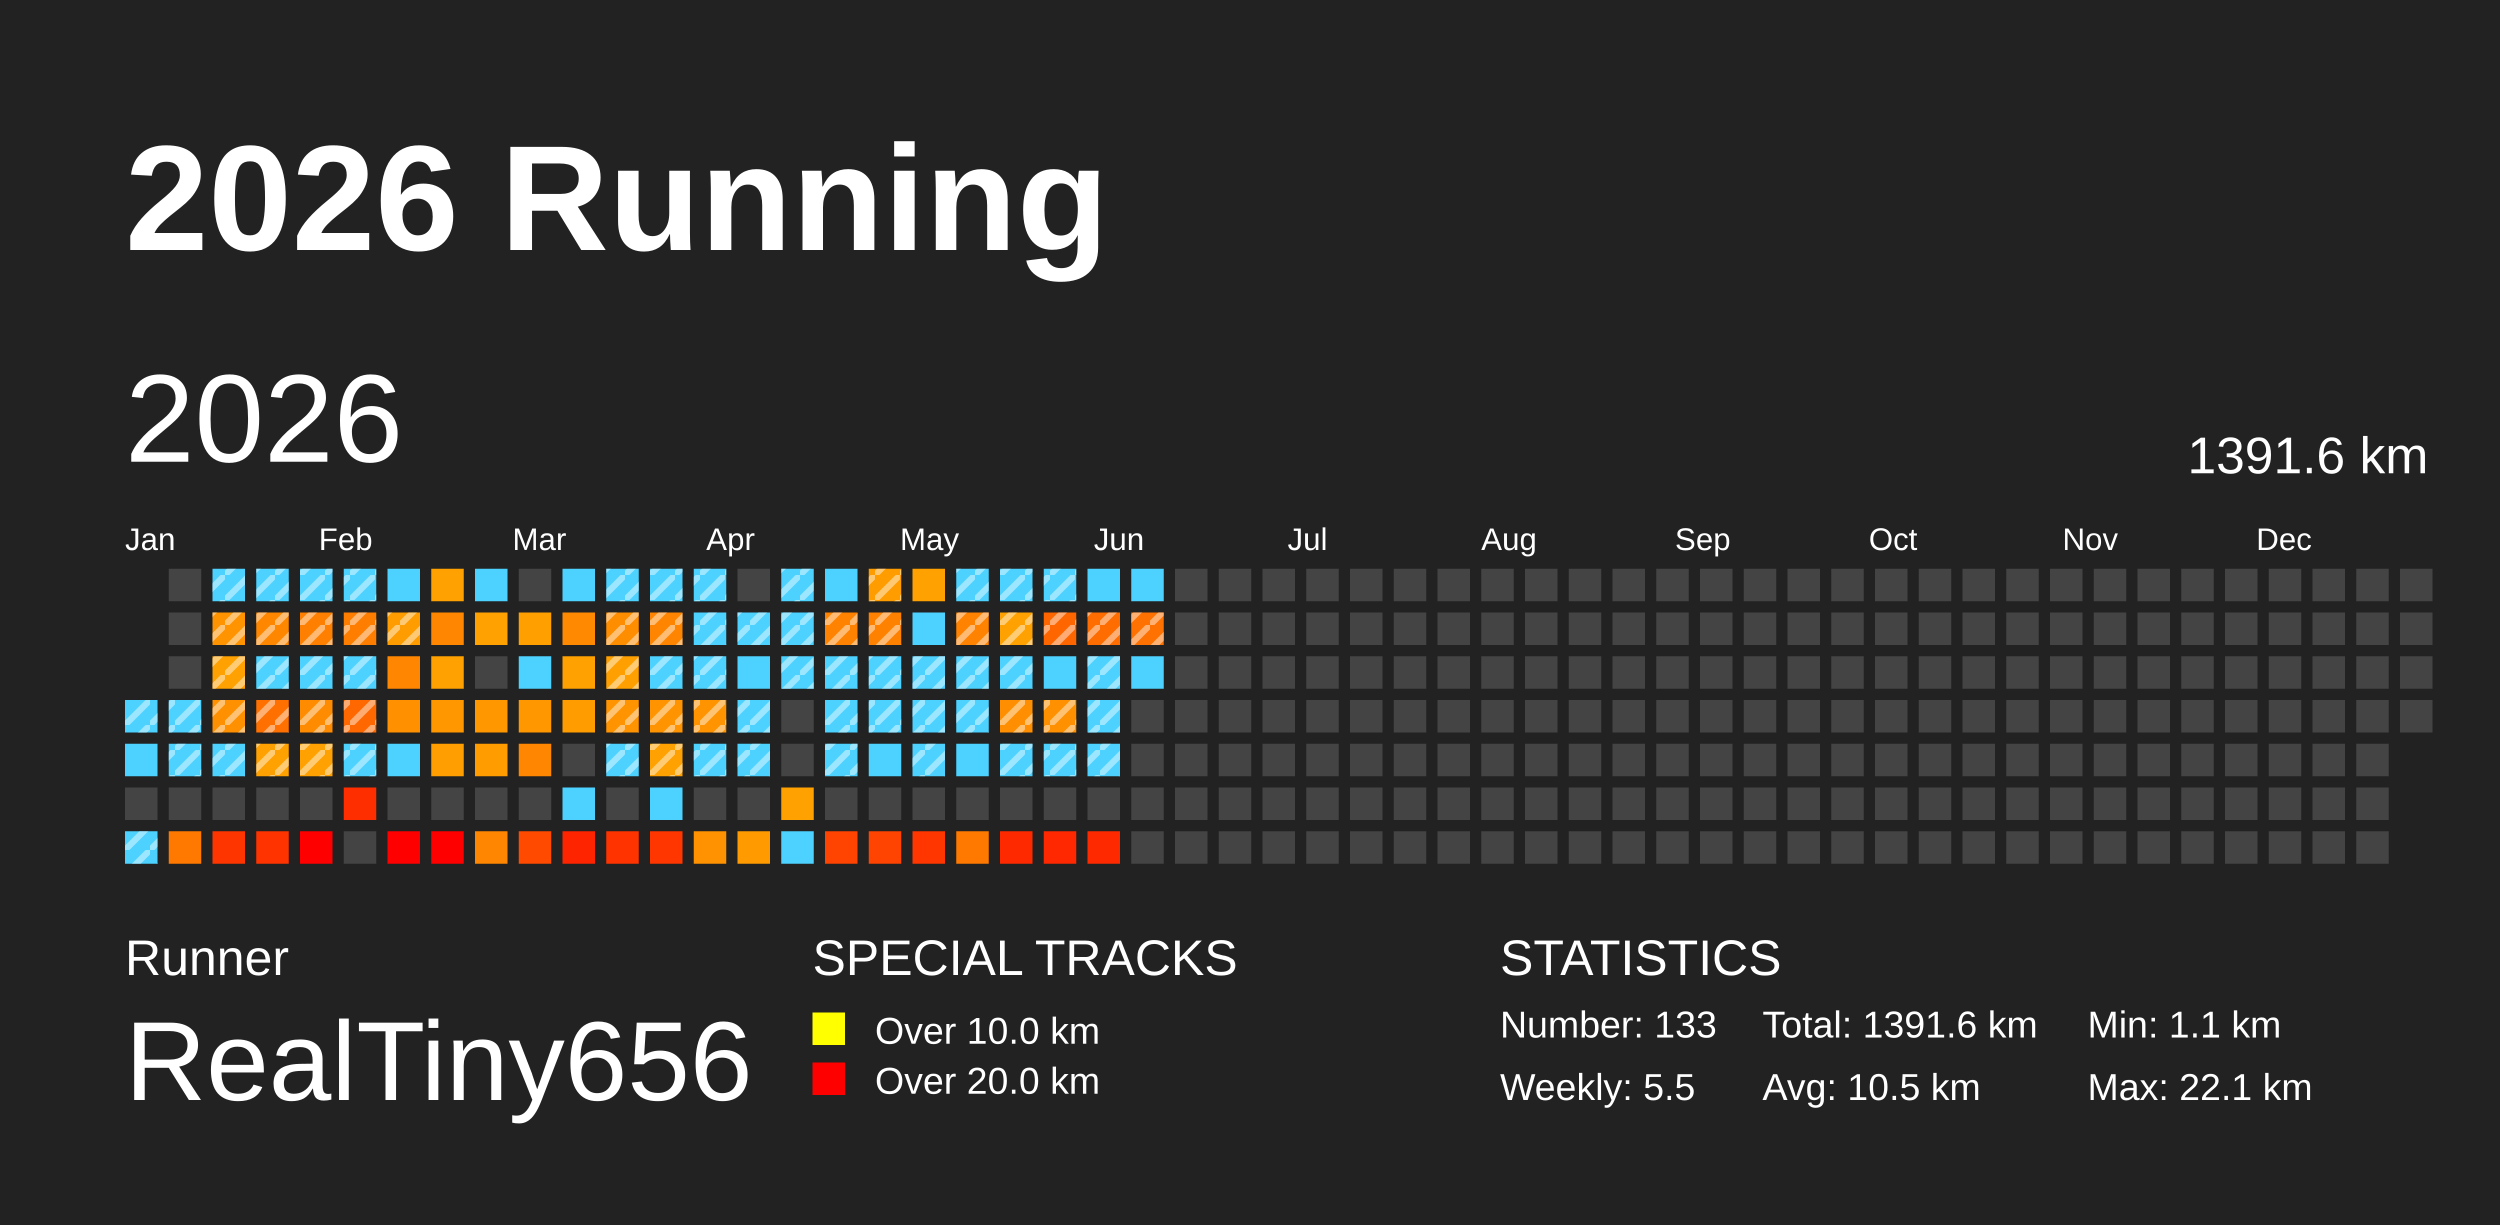
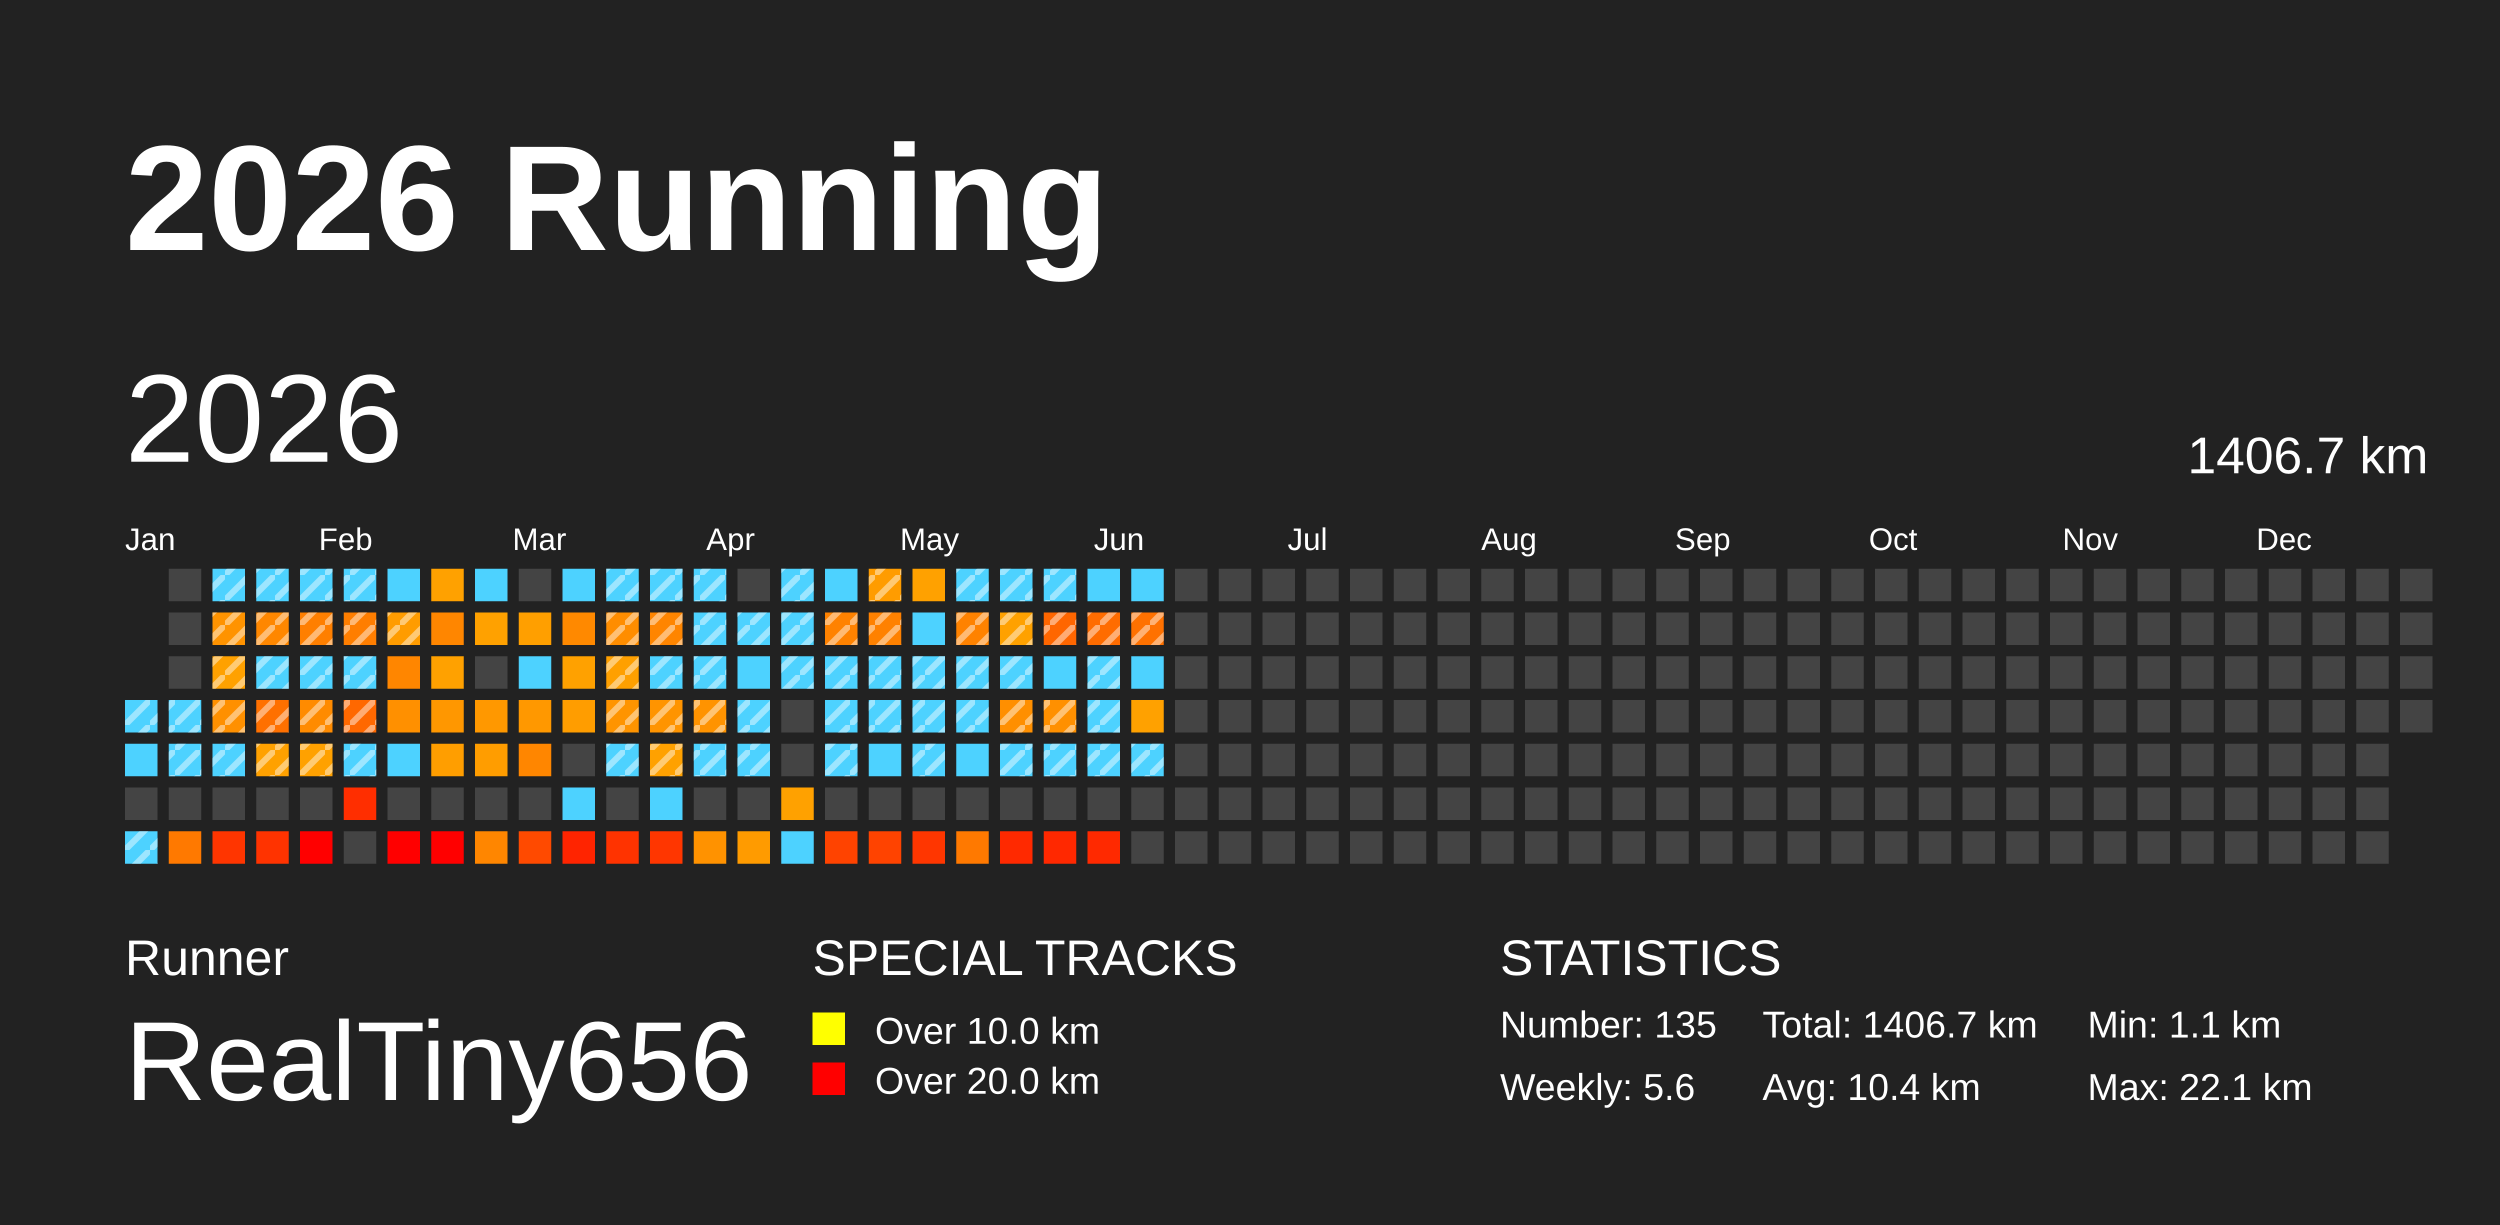
<svg xmlns="http://www.w3.org/2000/svg" baseProfile="full" height="98mm" version="1.1" viewBox="0,0,200,98" width="200mm">
  <defs>
    <pattern height="2" id="indoor-stripe" patternUnits="userSpaceOnUse" width="2">
      <line stroke="white" stroke-opacity="0.45" stroke-width="0.5" x1="0" x2="2" y1="2" y2="0" />
    </pattern>
  </defs>
  <rect fill="#222222" height="98" width="200" x="0" y="0" />
  <text fill="#FFFFFF" style="font-size:12px; font-family:Arial; font-weight:bold;" x="10" y="20">2026 Running</text>
  <text fill="#FFFFFF" style="font-size:4px; font-family:Arial" x="10" y="78">Runner</text>
  <text fill="#FFFFFF" style="font-size:9px; font-family:Arial" x="10" y="88">RealTiny656</text>
  <text fill="#FFFFFF" style="font-size:4px; font-family:Arial" x="65" y="78">SPECIAL TRACKS</text>
  <rect fill="yellow" height="2.6" width="2.6" x="65" y="81" />
  <text fill="#FFFFFF" style="font-size:3px; font-family:Arial" x="70" y="83.5">Over 10.0 km</text>
  <rect fill="red" height="2.6" width="2.6" x="65" y="85" />
  <text fill="#FFFFFF" style="font-size:3px; font-family:Arial" x="70" y="87.5">Over 20.0 km</text>
  <text fill="#FFFFFF" style="font-size:4px; font-family:Arial" x="120" y="78">STATISTICS</text>
-   <text fill="#FFFFFF" style="font-size:3px; font-family:Arial" x="120" y="83">Number: 133</text>
-   <text fill="#FFFFFF" style="font-size:3px; font-family:Arial" x="120" y="88">Weekly: 5.5</text>
-   <text fill="#FFFFFF" style="font-size:3px; font-family:Arial" x="141" y="83">Total: 1391.6 km</text>
-   <text fill="#FFFFFF" style="font-size:3px; font-family:Arial" x="141" y="88">Avg: 10.5 km</text>
+   <text fill="#FFFFFF" style="font-size:3px; font-family:Arial" x="120" y="83">Number: 135</text>
+   <text fill="#FFFFFF" style="font-size:3px; font-family:Arial" x="120" y="88">Weekly: 5.6</text>
+   <text fill="#FFFFFF" style="font-size:3px; font-family:Arial" x="141" y="83">Total: 1406.7 km</text>
+   <text fill="#FFFFFF" style="font-size:3px; font-family:Arial" x="141" y="88">Avg: 10.4 km</text>
  <text fill="#FFFFFF" style="font-size:3px; font-family:Arial" x="167" y="83">Min: 1.1 km</text>
  <text fill="#FFFFFF" style="font-size:3px; font-family:Arial" x="167" y="88">Max: 22.1 km</text>
  <text dominant-baseline="hanging" fill="#FFFFFF" style="font-size:10.0px; font-family:Arial;" x="10" y="30">2026</text>
-   <text dominant-baseline="hanging" fill="#FFFFFF" style="font-size:4.125px; font-family:Arial;" x="175" y="35">1391.6 km</text>
+   <text dominant-baseline="hanging" fill="#FFFFFF" style="font-size:4.125px; font-family:Arial;" x="175" y="35">1406.7 km</text>
  <text fill="#FFFFFF" style="font-size:2.5px; font-family:Arial" x="10.0" y="44">Jan</text>
  <text fill="#FFFFFF" style="font-size:2.5px; font-family:Arial" x="25.5" y="44">Feb</text>
  <text fill="#FFFFFF" style="font-size:2.5px; font-family:Arial" x="41.0" y="44">Mar</text>
  <text fill="#FFFFFF" style="font-size:2.5px; font-family:Arial" x="56.5" y="44">Apr</text>
  <text fill="#FFFFFF" style="font-size:2.5px; font-family:Arial" x="72.0" y="44">May</text>
  <text fill="#FFFFFF" style="font-size:2.5px; font-family:Arial" x="87.5" y="44">Jun</text>
  <text fill="#FFFFFF" style="font-size:2.5px; font-family:Arial" x="103.0" y="44">Jul</text>
  <text fill="#FFFFFF" style="font-size:2.5px; font-family:Arial" x="118.5" y="44">Aug</text>
  <text fill="#FFFFFF" style="font-size:2.5px; font-family:Arial" x="134.0" y="44">Sep</text>
  <text fill="#FFFFFF" style="font-size:2.5px; font-family:Arial" x="149.5" y="44">Oct</text>
  <text fill="#FFFFFF" style="font-size:2.5px; font-family:Arial" x="165.0" y="44">Nov</text>
  <text fill="#FFFFFF" style="font-size:2.5px; font-family:Arial" x="180.5" y="44">Dec</text>
  <rect fill="#4dd2ff" height="2.6" width="2.6" x="10.0" y="56.0" />
  <rect fill="url(#indoor-stripe)" height="2.6" style="pointer-events: none;" width="2.6" x="10.0" y="56.0" />
  <rect fill="#4dd2ff" height="2.6" width="2.6" x="10.0" y="59.5" />
  <rect fill="#444444" height="2.6" width="2.6" x="10.0" y="63.0" />
  <rect fill="#4dd2ff" height="2.6" width="2.6" x="10.0" y="66.5" />
  <rect fill="url(#indoor-stripe)" height="2.6" style="pointer-events: none;" width="2.6" x="10.0" y="66.5" />
  <rect fill="#444444" height="2.6" width="2.6" x="13.5" y="45.5" />
  <rect fill="#444444" height="2.6" width="2.6" x="13.5" y="49.0" />
  <rect fill="#444444" height="2.6" width="2.6" x="13.5" y="52.5" />
  <rect fill="#4dd2ff" height="2.6" width="2.6" x="13.5" y="56.0" />
  <rect fill="url(#indoor-stripe)" height="2.6" style="pointer-events: none;" width="2.6" x="13.5" y="56.0" />
  <rect fill="#4dd2ff" height="2.6" width="2.6" x="13.5" y="59.5" />
  <rect fill="url(#indoor-stripe)" height="2.6" style="pointer-events: none;" width="2.6" x="13.5" y="59.5" />
  <rect fill="#444444" height="2.6" width="2.6" x="13.5" y="63.0" />
  <rect fill="#ff7900" height="2.6" width="2.6" x="13.5" y="66.5" />
  <rect fill="#4dd2ff" height="2.6" width="2.6" x="17.0" y="45.5" />
  <rect fill="url(#indoor-stripe)" height="2.6" style="pointer-events: none;" width="2.6" x="17.0" y="45.5" />
  <rect fill="#ff9300" height="2.6" width="2.6" x="17.0" y="49.0" />
  <rect fill="url(#indoor-stripe)" height="2.6" style="pointer-events: none;" width="2.6" x="17.0" y="49.0" />
  <rect fill="#ffa100" height="2.6" width="2.6" x="17.0" y="52.5" />
  <rect fill="url(#indoor-stripe)" height="2.6" style="pointer-events: none;" width="2.6" x="17.0" y="52.5" />
  <rect fill="#ff9000" height="2.6" width="2.6" x="17.0" y="56.0" />
  <rect fill="url(#indoor-stripe)" height="2.6" style="pointer-events: none;" width="2.6" x="17.0" y="56.0" />
  <rect fill="#4dd2ff" height="2.6" width="2.6" x="17.0" y="59.5" />
  <rect fill="url(#indoor-stripe)" height="2.6" style="pointer-events: none;" width="2.6" x="17.0" y="59.5" />
  <rect fill="#444444" height="2.6" width="2.6" x="17.0" y="63.0" />
  <rect fill="#ff3500" height="2.6" width="2.6" x="17.0" y="66.5" />
  <rect fill="#4dd2ff" height="2.6" width="2.6" x="20.5" y="45.5" />
  <rect fill="url(#indoor-stripe)" height="2.6" style="pointer-events: none;" width="2.6" x="20.5" y="45.5" />
  <rect fill="#ff8700" height="2.6" width="2.6" x="20.5" y="49.0" />
  <rect fill="url(#indoor-stripe)" height="2.6" style="pointer-events: none;" width="2.6" x="20.5" y="49.0" />
  <rect fill="#4dd2ff" height="2.6" width="2.6" x="20.5" y="52.5" />
  <rect fill="url(#indoor-stripe)" height="2.6" style="pointer-events: none;" width="2.6" x="20.5" y="52.5" />
  <rect fill="#ff7000" height="2.6" width="2.6" x="20.5" y="56.0" />
  <rect fill="url(#indoor-stripe)" height="2.6" style="pointer-events: none;" width="2.6" x="20.5" y="56.0" />
  <rect fill="#ffa100" height="2.6" width="2.6" x="20.5" y="59.5" />
  <rect fill="url(#indoor-stripe)" height="2.6" style="pointer-events: none;" width="2.6" x="20.5" y="59.5" />
  <rect fill="#444444" height="2.6" width="2.6" x="20.5" y="63.0" />
  <rect fill="#ff3300" height="2.6" width="2.6" x="20.5" y="66.5" />
  <rect fill="#4dd2ff" height="2.6" width="2.6" x="24.0" y="45.5" />
  <rect fill="url(#indoor-stripe)" height="2.6" style="pointer-events: none;" width="2.6" x="24.0" y="45.5" />
  <rect fill="#ff7f00" height="2.6" width="2.6" x="24.0" y="49.0" />
  <rect fill="url(#indoor-stripe)" height="2.6" style="pointer-events: none;" width="2.6" x="24.0" y="49.0" />
  <rect fill="#4dd2ff" height="2.6" width="2.6" x="24.0" y="52.5" />
  <rect fill="url(#indoor-stripe)" height="2.6" style="pointer-events: none;" width="2.6" x="24.0" y="52.5" />
  <rect fill="#ff8b00" height="2.6" width="2.6" x="24.0" y="56.0" />
  <rect fill="url(#indoor-stripe)" height="2.6" style="pointer-events: none;" width="2.6" x="24.0" y="56.0" />
  <rect fill="#ffa100" height="2.6" width="2.6" x="24.0" y="59.5" />
  <rect fill="url(#indoor-stripe)" height="2.6" style="pointer-events: none;" width="2.6" x="24.0" y="59.5" />
  <rect fill="#444444" height="2.6" width="2.6" x="24.0" y="63.0" />
  <rect fill="red" height="2.6" width="2.6" x="24.0" y="66.5" />
  <rect fill="#4dd2ff" height="2.6" width="2.6" x="27.5" y="45.5" />
  <rect fill="url(#indoor-stripe)" height="2.6" style="pointer-events: none;" width="2.6" x="27.5" y="45.5" />
  <rect fill="#ff7e00" height="2.6" width="2.6" x="27.5" y="49.0" />
  <rect fill="url(#indoor-stripe)" height="2.6" style="pointer-events: none;" width="2.6" x="27.5" y="49.0" />
  <rect fill="#4dd2ff" height="2.6" width="2.6" x="27.5" y="52.5" />
  <rect fill="url(#indoor-stripe)" height="2.6" style="pointer-events: none;" width="2.6" x="27.5" y="52.5" />
  <rect fill="#ff6800" height="2.6" width="2.6" x="27.5" y="56.0" />
  <rect fill="url(#indoor-stripe)" height="2.6" style="pointer-events: none;" width="2.6" x="27.5" y="56.0" />
  <rect fill="#4dd2ff" height="2.6" width="2.6" x="27.5" y="59.5" />
  <rect fill="url(#indoor-stripe)" height="2.6" style="pointer-events: none;" width="2.6" x="27.5" y="59.5" />
  <rect fill="#ff2e00" height="2.6" width="2.6" x="27.5" y="63.0" />
  <rect fill="#444444" height="2.6" width="2.6" x="27.5" y="66.5" />
  <rect fill="#4dd2ff" height="2.6" width="2.6" x="31.0" y="45.5" />
  <rect fill="#ff9c00" height="2.6" width="2.6" x="31.0" y="49.0" />
  <rect fill="url(#indoor-stripe)" height="2.6" style="pointer-events: none;" width="2.6" x="31.0" y="49.0" />
  <rect fill="#ff8600" height="2.6" width="2.6" x="31.0" y="52.5" />
  <rect fill="#ff9000" height="2.6" width="2.6" x="31.0" y="56.0" />
  <rect fill="#4dd2ff" height="2.6" width="2.6" x="31.0" y="59.5" />
  <rect fill="#444444" height="2.6" width="2.6" x="31.0" y="63.0" />
  <rect fill="red" height="2.6" width="2.6" x="31.0" y="66.5" />
  <rect fill="#ffa100" height="2.6" width="2.6" x="34.5" y="45.5" />
  <rect fill="#ff8600" height="2.6" width="2.6" x="34.5" y="49.0" />
  <rect fill="#ffa100" height="2.6" width="2.6" x="34.5" y="52.5" />
  <rect fill="#ff9700" height="2.6" width="2.6" x="34.5" y="56.0" />
  <rect fill="#ff9e00" height="2.6" width="2.6" x="34.5" y="59.5" />
  <rect fill="#444444" height="2.6" width="2.6" x="34.5" y="63.0" />
  <rect fill="red" height="2.6" width="2.6" x="34.5" y="66.5" />
  <rect fill="#4dd2ff" height="2.6" width="2.6" x="38.0" y="45.5" />
  <rect fill="#ffa100" height="2.6" width="2.6" x="38.0" y="49.0" />
  <rect fill="#444444" height="2.6" width="2.6" x="38.0" y="52.5" />
  <rect fill="#ff9800" height="2.6" width="2.6" x="38.0" y="56.0" />
  <rect fill="#ff9d00" height="2.6" width="2.6" x="38.0" y="59.5" />
  <rect fill="#444444" height="2.6" width="2.6" x="38.0" y="63.0" />
  <rect fill="#ff8600" height="2.6" width="2.6" x="38.0" y="66.5" />
  <rect fill="#444444" height="2.6" width="2.6" x="41.5" y="45.5" />
  <rect fill="#ff9f00" height="2.6" width="2.6" x="41.5" y="49.0" />
  <rect fill="#4dd2ff" height="2.6" width="2.6" x="41.5" y="52.5" />
  <rect fill="#ff9800" height="2.6" width="2.6" x="41.5" y="56.0" />
  <rect fill="#ff8600" height="2.6" width="2.6" x="41.5" y="59.5" />
  <rect fill="#444444" height="2.6" width="2.6" x="41.5" y="63.0" />
  <rect fill="#ff4a00" height="2.6" width="2.6" x="41.5" y="66.5" />
  <rect fill="#4dd2ff" height="2.6" width="2.6" x="45.0" y="45.5" />
  <rect fill="#ff8900" height="2.6" width="2.6" x="45.0" y="49.0" />
  <rect fill="#ffa100" height="2.6" width="2.6" x="45.0" y="52.5" />
  <rect fill="#ff9d00" height="2.6" width="2.6" x="45.0" y="56.0" />
  <rect fill="#444444" height="2.6" width="2.6" x="45.0" y="59.5" />
  <rect fill="#4dd2ff" height="2.6" width="2.6" x="45.0" y="63.0" />
  <rect fill="#ff2400" height="2.6" width="2.6" x="45.0" y="66.5" />
  <rect fill="#4dd2ff" height="2.6" width="2.6" x="48.5" y="45.5" />
  <rect fill="url(#indoor-stripe)" height="2.6" style="pointer-events: none;" width="2.6" x="48.5" y="45.5" />
  <rect fill="#ff8d00" height="2.6" width="2.6" x="48.5" y="49.0" />
  <rect fill="url(#indoor-stripe)" height="2.6" style="pointer-events: none;" width="2.6" x="48.5" y="49.0" />
  <rect fill="#ffa000" height="2.6" width="2.6" x="48.5" y="52.5" />
  <rect fill="url(#indoor-stripe)" height="2.6" style="pointer-events: none;" width="2.6" x="48.5" y="52.5" />
  <rect fill="#ff9400" height="2.6" width="2.6" x="48.5" y="56.0" />
  <rect fill="url(#indoor-stripe)" height="2.6" style="pointer-events: none;" width="2.6" x="48.5" y="56.0" />
  <rect fill="#4dd2ff" height="2.6" width="2.6" x="48.5" y="59.5" />
  <rect fill="url(#indoor-stripe)" height="2.6" style="pointer-events: none;" width="2.6" x="48.5" y="59.5" />
  <rect fill="#444444" height="2.6" width="2.6" x="48.5" y="63.0" />
  <rect fill="#ff3300" height="2.6" width="2.6" x="48.5" y="66.5" />
  <rect fill="#4dd2ff" height="2.6" width="2.6" x="52.0" y="45.5" />
  <rect fill="url(#indoor-stripe)" height="2.6" style="pointer-events: none;" width="2.6" x="52.0" y="45.5" />
  <rect fill="#ff8500" height="2.6" width="2.6" x="52.0" y="49.0" />
  <rect fill="url(#indoor-stripe)" height="2.6" style="pointer-events: none;" width="2.6" x="52.0" y="49.0" />
  <rect fill="#4dd2ff" height="2.6" width="2.6" x="52.0" y="52.5" />
  <rect fill="url(#indoor-stripe)" height="2.6" style="pointer-events: none;" width="2.6" x="52.0" y="52.5" />
  <rect fill="#ff9400" height="2.6" width="2.6" x="52.0" y="56.0" />
  <rect fill="url(#indoor-stripe)" height="2.6" style="pointer-events: none;" width="2.6" x="52.0" y="56.0" />
  <rect fill="#ffa100" height="2.6" width="2.6" x="52.0" y="59.5" />
  <rect fill="url(#indoor-stripe)" height="2.6" style="pointer-events: none;" width="2.6" x="52.0" y="59.5" />
  <rect fill="#4dd2ff" height="2.6" width="2.6" x="52.0" y="63.0" />
  <rect fill="#ff3600" height="2.6" width="2.6" x="52.0" y="66.5" />
  <rect fill="#4dd2ff" height="2.6" width="2.6" x="55.5" y="45.5" />
  <rect fill="url(#indoor-stripe)" height="2.6" style="pointer-events: none;" width="2.6" x="55.5" y="45.5" />
  <rect fill="#4dd2ff" height="2.6" width="2.6" x="55.5" y="49.0" />
  <rect fill="url(#indoor-stripe)" height="2.6" style="pointer-events: none;" width="2.6" x="55.5" y="49.0" />
  <rect fill="#4dd2ff" height="2.6" width="2.6" x="55.5" y="52.5" />
  <rect fill="url(#indoor-stripe)" height="2.6" style="pointer-events: none;" width="2.6" x="55.5" y="52.5" />
  <rect fill="#ff9300" height="2.6" width="2.6" x="55.5" y="56.0" />
  <rect fill="url(#indoor-stripe)" height="2.6" style="pointer-events: none;" width="2.6" x="55.5" y="56.0" />
  <rect fill="#4dd2ff" height="2.6" width="2.6" x="55.5" y="59.5" />
  <rect fill="url(#indoor-stripe)" height="2.6" style="pointer-events: none;" width="2.6" x="55.5" y="59.5" />
  <rect fill="#444444" height="2.6" width="2.6" x="55.5" y="63.0" />
  <rect fill="#ff9200" height="2.6" width="2.6" x="55.5" y="66.5" />
  <rect fill="#444444" height="2.6" width="2.6" x="59.0" y="45.5" />
  <rect fill="#4dd2ff" height="2.6" width="2.6" x="59.0" y="49.0" />
  <rect fill="url(#indoor-stripe)" height="2.6" style="pointer-events: none;" width="2.6" x="59.0" y="49.0" />
  <rect fill="#4dd2ff" height="2.6" width="2.6" x="59.0" y="52.5" />
  <rect fill="#4dd2ff" height="2.6" width="2.6" x="59.0" y="56.0" />
  <rect fill="url(#indoor-stripe)" height="2.6" style="pointer-events: none;" width="2.6" x="59.0" y="56.0" />
  <rect fill="#4dd2ff" height="2.6" width="2.6" x="59.0" y="59.5" />
  <rect fill="url(#indoor-stripe)" height="2.6" style="pointer-events: none;" width="2.6" x="59.0" y="59.5" />
  <rect fill="#444444" height="2.6" width="2.6" x="59.0" y="63.0" />
  <rect fill="#ff9b00" height="2.6" width="2.6" x="59.0" y="66.5" />
  <rect fill="#4dd2ff" height="2.6" width="2.6" x="62.5" y="45.5" />
  <rect fill="url(#indoor-stripe)" height="2.6" style="pointer-events: none;" width="2.6" x="62.5" y="45.5" />
  <rect fill="#4dd2ff" height="2.6" width="2.6" x="62.5" y="49.0" />
  <rect fill="url(#indoor-stripe)" height="2.6" style="pointer-events: none;" width="2.6" x="62.5" y="49.0" />
  <rect fill="#4dd2ff" height="2.6" width="2.6" x="62.5" y="52.5" />
  <rect fill="url(#indoor-stripe)" height="2.6" style="pointer-events: none;" width="2.6" x="62.5" y="52.5" />
  <rect fill="#444444" height="2.6" width="2.6" x="62.5" y="56.0" />
  <rect fill="#444444" height="2.6" width="2.6" x="62.5" y="59.5" />
  <rect fill="#ffa100" height="2.6" width="2.6" x="62.5" y="63.0" />
  <rect fill="#4dd2ff" height="2.6" width="2.6" x="62.5" y="66.5" />
  <rect fill="#4dd2ff" height="2.6" width="2.6" x="66.0" y="45.5" />
  <rect fill="#ff8200" height="2.6" width="2.6" x="66.0" y="49.0" />
  <rect fill="url(#indoor-stripe)" height="2.6" style="pointer-events: none;" width="2.6" x="66.0" y="49.0" />
  <rect fill="#4dd2ff" height="2.6" width="2.6" x="66.0" y="52.5" />
  <rect fill="url(#indoor-stripe)" height="2.6" style="pointer-events: none;" width="2.6" x="66.0" y="52.5" />
  <rect fill="#4dd2ff" height="2.6" width="2.6" x="66.0" y="56.0" />
  <rect fill="url(#indoor-stripe)" height="2.6" style="pointer-events: none;" width="2.6" x="66.0" y="56.0" />
  <rect fill="#4dd2ff" height="2.6" width="2.6" x="66.0" y="59.5" />
  <rect fill="url(#indoor-stripe)" height="2.6" style="pointer-events: none;" width="2.6" x="66.0" y="59.5" />
  <rect fill="#444444" height="2.6" width="2.6" x="66.0" y="63.0" />
  <rect fill="#ff4300" height="2.6" width="2.6" x="66.0" y="66.5" />
  <rect fill="#ff9c00" height="2.6" width="2.6" x="69.5" y="45.5" />
  <rect fill="url(#indoor-stripe)" height="2.6" style="pointer-events: none;" width="2.6" x="69.5" y="45.5" />
  <rect fill="#ff8100" height="2.6" width="2.6" x="69.5" y="49.0" />
  <rect fill="url(#indoor-stripe)" height="2.6" style="pointer-events: none;" width="2.6" x="69.5" y="49.0" />
  <rect fill="#4dd2ff" height="2.6" width="2.6" x="69.5" y="52.5" />
  <rect fill="url(#indoor-stripe)" height="2.6" style="pointer-events: none;" width="2.6" x="69.5" y="52.5" />
  <rect fill="#4dd2ff" height="2.6" width="2.6" x="69.5" y="56.0" />
  <rect fill="url(#indoor-stripe)" height="2.6" style="pointer-events: none;" width="2.6" x="69.5" y="56.0" />
  <rect fill="#4dd2ff" height="2.6" width="2.6" x="69.5" y="59.5" />
  <rect fill="#444444" height="2.6" width="2.6" x="69.5" y="63.0" />
  <rect fill="#ff4300" height="2.6" width="2.6" x="69.5" y="66.5" />
  <rect fill="#ffa100" height="2.6" width="2.6" x="73.0" y="45.5" />
  <rect fill="#4dd2ff" height="2.6" width="2.6" x="73.0" y="49.0" />
  <rect fill="#4dd2ff" height="2.6" width="2.6" x="73.0" y="52.5" />
  <rect fill="url(#indoor-stripe)" height="2.6" style="pointer-events: none;" width="2.6" x="73.0" y="52.5" />
  <rect fill="#4dd2ff" height="2.6" width="2.6" x="73.0" y="56.0" />
  <rect fill="url(#indoor-stripe)" height="2.6" style="pointer-events: none;" width="2.6" x="73.0" y="56.0" />
  <rect fill="#4dd2ff" height="2.6" width="2.6" x="73.0" y="59.5" />
  <rect fill="url(#indoor-stripe)" height="2.6" style="pointer-events: none;" width="2.6" x="73.0" y="59.5" />
  <rect fill="#444444" height="2.6" width="2.6" x="73.0" y="63.0" />
  <rect fill="#ff3600" height="2.6" width="2.6" x="73.0" y="66.5" />
  <rect fill="#4dd2ff" height="2.6" width="2.6" x="76.5" y="45.5" />
  <rect fill="url(#indoor-stripe)" height="2.6" style="pointer-events: none;" width="2.6" x="76.5" y="45.5" />
  <rect fill="#ff8200" height="2.6" width="2.6" x="76.5" y="49.0" />
  <rect fill="url(#indoor-stripe)" height="2.6" style="pointer-events: none;" width="2.6" x="76.5" y="49.0" />
  <rect fill="#4dd2ff" height="2.6" width="2.6" x="76.5" y="52.5" />
  <rect fill="url(#indoor-stripe)" height="2.6" style="pointer-events: none;" width="2.6" x="76.5" y="52.5" />
  <rect fill="#4dd2ff" height="2.6" width="2.6" x="76.5" y="56.0" />
  <rect fill="url(#indoor-stripe)" height="2.6" style="pointer-events: none;" width="2.6" x="76.5" y="56.0" />
  <rect fill="#4dd2ff" height="2.6" width="2.6" x="76.5" y="59.5" />
  <rect fill="#444444" height="2.6" width="2.6" x="76.5" y="63.0" />
  <rect fill="#ff7900" height="2.6" width="2.6" x="76.5" y="66.5" />
  <rect fill="#4dd2ff" height="2.6" width="2.6" x="80.0" y="45.5" />
  <rect fill="url(#indoor-stripe)" height="2.6" style="pointer-events: none;" width="2.6" x="80.0" y="45.5" />
  <rect fill="#ffa100" height="2.6" width="2.6" x="80.0" y="49.0" />
  <rect fill="url(#indoor-stripe)" height="2.6" style="pointer-events: none;" width="2.6" x="80.0" y="49.0" />
  <rect fill="#4dd2ff" height="2.6" width="2.6" x="80.0" y="52.5" />
  <rect fill="url(#indoor-stripe)" height="2.6" style="pointer-events: none;" width="2.6" x="80.0" y="52.5" />
  <rect fill="#ff8f00" height="2.6" width="2.6" x="80.0" y="56.0" />
  <rect fill="url(#indoor-stripe)" height="2.6" style="pointer-events: none;" width="2.6" x="80.0" y="56.0" />
  <rect fill="#4dd2ff" height="2.6" width="2.6" x="80.0" y="59.5" />
  <rect fill="url(#indoor-stripe)" height="2.6" style="pointer-events: none;" width="2.6" x="80.0" y="59.5" />
  <rect fill="#444444" height="2.6" width="2.6" x="80.0" y="63.0" />
  <rect fill="#ff2900" height="2.6" width="2.6" x="80.0" y="66.5" />
  <rect fill="#4dd2ff" height="2.6" width="2.6" x="83.5" y="45.5" />
  <rect fill="url(#indoor-stripe)" height="2.6" style="pointer-events: none;" width="2.6" x="83.5" y="45.5" />
  <rect fill="#ff6600" height="2.6" width="2.6" x="83.5" y="49.0" />
  <rect fill="url(#indoor-stripe)" height="2.6" style="pointer-events: none;" width="2.6" x="83.5" y="49.0" />
  <rect fill="#4dd2ff" height="2.6" width="2.6" x="83.5" y="52.5" />
  <rect fill="#ff9000" height="2.6" width="2.6" x="83.5" y="56.0" />
  <rect fill="url(#indoor-stripe)" height="2.6" style="pointer-events: none;" width="2.6" x="83.5" y="56.0" />
  <rect fill="#4dd2ff" height="2.6" width="2.6" x="83.5" y="59.5" />
  <rect fill="url(#indoor-stripe)" height="2.6" style="pointer-events: none;" width="2.6" x="83.5" y="59.5" />
  <rect fill="#444444" height="2.6" width="2.6" x="83.5" y="63.0" />
  <rect fill="#ff2800" height="2.6" width="2.6" x="83.5" y="66.5" />
  <rect fill="#4dd2ff" height="2.6" width="2.6" x="87.0" y="45.5" />
  <rect fill="#ff6c00" height="2.6" width="2.6" x="87.0" y="49.0" />
  <rect fill="url(#indoor-stripe)" height="2.6" style="pointer-events: none;" width="2.6" x="87.0" y="49.0" />
  <rect fill="#4dd2ff" height="2.6" width="2.6" x="87.0" y="52.5" />
  <rect fill="url(#indoor-stripe)" height="2.6" style="pointer-events: none;" width="2.6" x="87.0" y="52.5" />
  <rect fill="#4dd2ff" height="2.6" width="2.6" x="87.0" y="56.0" />
  <rect fill="url(#indoor-stripe)" height="2.6" style="pointer-events: none;" width="2.6" x="87.0" y="56.0" />
  <rect fill="#4dd2ff" height="2.6" width="2.6" x="87.0" y="59.5" />
  <rect fill="url(#indoor-stripe)" height="2.6" style="pointer-events: none;" width="2.6" x="87.0" y="59.5" />
  <rect fill="#444444" height="2.6" width="2.6" x="87.0" y="63.0" />
  <rect fill="#ff2900" height="2.6" width="2.6" x="87.0" y="66.5" />
  <rect fill="#4dd2ff" height="2.6" width="2.6" x="90.5" y="45.5" />
  <rect fill="#ff7100" height="2.6" width="2.6" x="90.5" y="49.0" />
  <rect fill="url(#indoor-stripe)" height="2.6" style="pointer-events: none;" width="2.6" x="90.5" y="49.0" />
  <rect fill="#4dd2ff" height="2.6" width="2.6" x="90.5" y="52.5" />
-   <rect fill="#444444" height="2.6" width="2.6" x="90.5" y="56.0" />
-   <rect fill="#444444" height="2.6" width="2.6" x="90.5" y="59.5" />
+   <rect fill="#ffa100" height="2.6" width="2.6" x="90.5" y="56.0" />
+   <rect fill="#4dd2ff" height="2.6" width="2.6" x="90.5" y="59.5" />
+   <rect fill="url(#indoor-stripe)" height="2.6" style="pointer-events: none;" width="2.6" x="90.5" y="59.5" />
  <rect fill="#444444" height="2.6" width="2.6" x="90.5" y="63.0" />
  <rect fill="#444444" height="2.6" width="2.6" x="90.5" y="66.5" />
  <rect fill="#444444" height="2.6" width="2.6" x="94.0" y="45.5" />
  <rect fill="#444444" height="2.6" width="2.6" x="94.0" y="49.0" />
  <rect fill="#444444" height="2.6" width="2.6" x="94.0" y="52.5" />
  <rect fill="#444444" height="2.6" width="2.6" x="94.0" y="56.0" />
  <rect fill="#444444" height="2.6" width="2.6" x="94.0" y="59.5" />
  <rect fill="#444444" height="2.6" width="2.6" x="94.0" y="63.0" />
  <rect fill="#444444" height="2.6" width="2.6" x="94.0" y="66.5" />
  <rect fill="#444444" height="2.6" width="2.6" x="97.5" y="45.5" />
  <rect fill="#444444" height="2.6" width="2.6" x="97.5" y="49.0" />
  <rect fill="#444444" height="2.6" width="2.6" x="97.5" y="52.5" />
  <rect fill="#444444" height="2.6" width="2.6" x="97.5" y="56.0" />
  <rect fill="#444444" height="2.6" width="2.6" x="97.5" y="59.5" />
  <rect fill="#444444" height="2.6" width="2.6" x="97.5" y="63.0" />
  <rect fill="#444444" height="2.6" width="2.6" x="97.5" y="66.5" />
  <rect fill="#444444" height="2.6" width="2.6" x="101.0" y="45.5" />
  <rect fill="#444444" height="2.6" width="2.6" x="101.0" y="49.0" />
  <rect fill="#444444" height="2.6" width="2.6" x="101.0" y="52.5" />
  <rect fill="#444444" height="2.6" width="2.6" x="101.0" y="56.0" />
  <rect fill="#444444" height="2.6" width="2.6" x="101.0" y="59.5" />
  <rect fill="#444444" height="2.6" width="2.6" x="101.0" y="63.0" />
  <rect fill="#444444" height="2.6" width="2.6" x="101.0" y="66.5" />
  <rect fill="#444444" height="2.6" width="2.6" x="104.5" y="45.5" />
  <rect fill="#444444" height="2.6" width="2.6" x="104.5" y="49.0" />
  <rect fill="#444444" height="2.6" width="2.6" x="104.5" y="52.5" />
  <rect fill="#444444" height="2.6" width="2.6" x="104.5" y="56.0" />
  <rect fill="#444444" height="2.6" width="2.6" x="104.5" y="59.5" />
  <rect fill="#444444" height="2.6" width="2.6" x="104.5" y="63.0" />
  <rect fill="#444444" height="2.6" width="2.6" x="104.5" y="66.5" />
  <rect fill="#444444" height="2.6" width="2.6" x="108.0" y="45.5" />
  <rect fill="#444444" height="2.6" width="2.6" x="108.0" y="49.0" />
  <rect fill="#444444" height="2.6" width="2.6" x="108.0" y="52.5" />
  <rect fill="#444444" height="2.6" width="2.6" x="108.0" y="56.0" />
  <rect fill="#444444" height="2.6" width="2.6" x="108.0" y="59.5" />
  <rect fill="#444444" height="2.6" width="2.6" x="108.0" y="63.0" />
  <rect fill="#444444" height="2.6" width="2.6" x="108.0" y="66.5" />
  <rect fill="#444444" height="2.6" width="2.6" x="111.5" y="45.5" />
  <rect fill="#444444" height="2.6" width="2.6" x="111.5" y="49.0" />
  <rect fill="#444444" height="2.6" width="2.6" x="111.5" y="52.5" />
  <rect fill="#444444" height="2.6" width="2.6" x="111.5" y="56.0" />
  <rect fill="#444444" height="2.6" width="2.6" x="111.5" y="59.5" />
  <rect fill="#444444" height="2.6" width="2.6" x="111.5" y="63.0" />
  <rect fill="#444444" height="2.6" width="2.6" x="111.5" y="66.5" />
  <rect fill="#444444" height="2.6" width="2.6" x="115.0" y="45.5" />
  <rect fill="#444444" height="2.6" width="2.6" x="115.0" y="49.0" />
  <rect fill="#444444" height="2.6" width="2.6" x="115.0" y="52.5" />
  <rect fill="#444444" height="2.6" width="2.6" x="115.0" y="56.0" />
  <rect fill="#444444" height="2.6" width="2.6" x="115.0" y="59.5" />
  <rect fill="#444444" height="2.6" width="2.6" x="115.0" y="63.0" />
  <rect fill="#444444" height="2.6" width="2.6" x="115.0" y="66.5" />
  <rect fill="#444444" height="2.6" width="2.6" x="118.5" y="45.5" />
  <rect fill="#444444" height="2.6" width="2.6" x="118.5" y="49.0" />
  <rect fill="#444444" height="2.6" width="2.6" x="118.5" y="52.5" />
  <rect fill="#444444" height="2.6" width="2.6" x="118.5" y="56.0" />
  <rect fill="#444444" height="2.6" width="2.6" x="118.5" y="59.5" />
  <rect fill="#444444" height="2.6" width="2.6" x="118.5" y="63.0" />
  <rect fill="#444444" height="2.6" width="2.6" x="118.5" y="66.5" />
  <rect fill="#444444" height="2.6" width="2.6" x="122.0" y="45.5" />
  <rect fill="#444444" height="2.6" width="2.6" x="122.0" y="49.0" />
  <rect fill="#444444" height="2.6" width="2.6" x="122.0" y="52.5" />
  <rect fill="#444444" height="2.6" width="2.6" x="122.0" y="56.0" />
  <rect fill="#444444" height="2.6" width="2.6" x="122.0" y="59.5" />
  <rect fill="#444444" height="2.6" width="2.6" x="122.0" y="63.0" />
  <rect fill="#444444" height="2.6" width="2.6" x="122.0" y="66.5" />
  <rect fill="#444444" height="2.6" width="2.6" x="125.5" y="45.5" />
  <rect fill="#444444" height="2.6" width="2.6" x="125.5" y="49.0" />
  <rect fill="#444444" height="2.6" width="2.6" x="125.5" y="52.5" />
  <rect fill="#444444" height="2.6" width="2.6" x="125.5" y="56.0" />
  <rect fill="#444444" height="2.6" width="2.6" x="125.5" y="59.5" />
  <rect fill="#444444" height="2.6" width="2.6" x="125.5" y="63.0" />
  <rect fill="#444444" height="2.6" width="2.6" x="125.5" y="66.5" />
  <rect fill="#444444" height="2.6" width="2.6" x="129.0" y="45.5" />
  <rect fill="#444444" height="2.6" width="2.6" x="129.0" y="49.0" />
  <rect fill="#444444" height="2.6" width="2.6" x="129.0" y="52.5" />
  <rect fill="#444444" height="2.6" width="2.6" x="129.0" y="56.0" />
  <rect fill="#444444" height="2.6" width="2.6" x="129.0" y="59.5" />
  <rect fill="#444444" height="2.6" width="2.6" x="129.0" y="63.0" />
  <rect fill="#444444" height="2.6" width="2.6" x="129.0" y="66.5" />
  <rect fill="#444444" height="2.6" width="2.6" x="132.5" y="45.5" />
  <rect fill="#444444" height="2.6" width="2.6" x="132.5" y="49.0" />
  <rect fill="#444444" height="2.6" width="2.6" x="132.5" y="52.5" />
  <rect fill="#444444" height="2.6" width="2.6" x="132.5" y="56.0" />
  <rect fill="#444444" height="2.6" width="2.6" x="132.5" y="59.5" />
  <rect fill="#444444" height="2.6" width="2.6" x="132.5" y="63.0" />
  <rect fill="#444444" height="2.6" width="2.6" x="132.5" y="66.5" />
  <rect fill="#444444" height="2.6" width="2.6" x="136.0" y="45.5" />
  <rect fill="#444444" height="2.6" width="2.6" x="136.0" y="49.0" />
  <rect fill="#444444" height="2.6" width="2.6" x="136.0" y="52.5" />
  <rect fill="#444444" height="2.6" width="2.6" x="136.0" y="56.0" />
  <rect fill="#444444" height="2.6" width="2.6" x="136.0" y="59.5" />
  <rect fill="#444444" height="2.6" width="2.6" x="136.0" y="63.0" />
  <rect fill="#444444" height="2.6" width="2.6" x="136.0" y="66.5" />
  <rect fill="#444444" height="2.6" width="2.6" x="139.5" y="45.5" />
  <rect fill="#444444" height="2.6" width="2.6" x="139.5" y="49.0" />
  <rect fill="#444444" height="2.6" width="2.6" x="139.5" y="52.5" />
  <rect fill="#444444" height="2.6" width="2.6" x="139.5" y="56.0" />
  <rect fill="#444444" height="2.6" width="2.6" x="139.5" y="59.5" />
  <rect fill="#444444" height="2.6" width="2.6" x="139.5" y="63.0" />
  <rect fill="#444444" height="2.6" width="2.6" x="139.5" y="66.5" />
  <rect fill="#444444" height="2.6" width="2.6" x="143.0" y="45.5" />
  <rect fill="#444444" height="2.6" width="2.6" x="143.0" y="49.0" />
  <rect fill="#444444" height="2.6" width="2.6" x="143.0" y="52.5" />
  <rect fill="#444444" height="2.6" width="2.6" x="143.0" y="56.0" />
  <rect fill="#444444" height="2.6" width="2.6" x="143.0" y="59.5" />
  <rect fill="#444444" height="2.6" width="2.6" x="143.0" y="63.0" />
  <rect fill="#444444" height="2.6" width="2.6" x="143.0" y="66.5" />
  <rect fill="#444444" height="2.6" width="2.6" x="146.5" y="45.5" />
  <rect fill="#444444" height="2.6" width="2.6" x="146.5" y="49.0" />
  <rect fill="#444444" height="2.6" width="2.6" x="146.5" y="52.5" />
  <rect fill="#444444" height="2.6" width="2.6" x="146.5" y="56.0" />
  <rect fill="#444444" height="2.6" width="2.6" x="146.5" y="59.5" />
  <rect fill="#444444" height="2.6" width="2.6" x="146.5" y="63.0" />
  <rect fill="#444444" height="2.6" width="2.6" x="146.5" y="66.5" />
  <rect fill="#444444" height="2.6" width="2.6" x="150.0" y="45.5" />
  <rect fill="#444444" height="2.6" width="2.6" x="150.0" y="49.0" />
  <rect fill="#444444" height="2.6" width="2.6" x="150.0" y="52.5" />
  <rect fill="#444444" height="2.6" width="2.6" x="150.0" y="56.0" />
  <rect fill="#444444" height="2.6" width="2.6" x="150.0" y="59.5" />
  <rect fill="#444444" height="2.6" width="2.6" x="150.0" y="63.0" />
  <rect fill="#444444" height="2.6" width="2.6" x="150.0" y="66.5" />
  <rect fill="#444444" height="2.6" width="2.6" x="153.5" y="45.5" />
  <rect fill="#444444" height="2.6" width="2.6" x="153.5" y="49.0" />
  <rect fill="#444444" height="2.6" width="2.6" x="153.5" y="52.5" />
  <rect fill="#444444" height="2.6" width="2.6" x="153.5" y="56.0" />
  <rect fill="#444444" height="2.6" width="2.6" x="153.5" y="59.5" />
  <rect fill="#444444" height="2.6" width="2.6" x="153.5" y="63.0" />
  <rect fill="#444444" height="2.6" width="2.6" x="153.5" y="66.5" />
  <rect fill="#444444" height="2.6" width="2.6" x="157.0" y="45.5" />
  <rect fill="#444444" height="2.6" width="2.6" x="157.0" y="49.0" />
  <rect fill="#444444" height="2.6" width="2.6" x="157.0" y="52.5" />
  <rect fill="#444444" height="2.6" width="2.6" x="157.0" y="56.0" />
  <rect fill="#444444" height="2.6" width="2.6" x="157.0" y="59.5" />
  <rect fill="#444444" height="2.6" width="2.6" x="157.0" y="63.0" />
  <rect fill="#444444" height="2.6" width="2.6" x="157.0" y="66.5" />
  <rect fill="#444444" height="2.6" width="2.6" x="160.5" y="45.5" />
  <rect fill="#444444" height="2.6" width="2.6" x="160.5" y="49.0" />
  <rect fill="#444444" height="2.6" width="2.6" x="160.5" y="52.5" />
  <rect fill="#444444" height="2.6" width="2.6" x="160.5" y="56.0" />
  <rect fill="#444444" height="2.6" width="2.6" x="160.5" y="59.5" />
  <rect fill="#444444" height="2.6" width="2.6" x="160.5" y="63.0" />
  <rect fill="#444444" height="2.6" width="2.6" x="160.5" y="66.5" />
  <rect fill="#444444" height="2.6" width="2.6" x="164.0" y="45.5" />
  <rect fill="#444444" height="2.6" width="2.6" x="164.0" y="49.0" />
  <rect fill="#444444" height="2.6" width="2.6" x="164.0" y="52.5" />
  <rect fill="#444444" height="2.6" width="2.6" x="164.0" y="56.0" />
  <rect fill="#444444" height="2.6" width="2.6" x="164.0" y="59.5" />
  <rect fill="#444444" height="2.6" width="2.6" x="164.0" y="63.0" />
  <rect fill="#444444" height="2.6" width="2.6" x="164.0" y="66.5" />
  <rect fill="#444444" height="2.6" width="2.6" x="167.5" y="45.5" />
  <rect fill="#444444" height="2.6" width="2.6" x="167.5" y="49.0" />
  <rect fill="#444444" height="2.6" width="2.6" x="167.5" y="52.5" />
  <rect fill="#444444" height="2.6" width="2.6" x="167.5" y="56.0" />
  <rect fill="#444444" height="2.6" width="2.6" x="167.5" y="59.5" />
  <rect fill="#444444" height="2.6" width="2.6" x="167.5" y="63.0" />
  <rect fill="#444444" height="2.6" width="2.6" x="167.5" y="66.5" />
  <rect fill="#444444" height="2.6" width="2.6" x="171.0" y="45.5" />
  <rect fill="#444444" height="2.6" width="2.6" x="171.0" y="49.0" />
  <rect fill="#444444" height="2.6" width="2.6" x="171.0" y="52.5" />
  <rect fill="#444444" height="2.6" width="2.6" x="171.0" y="56.0" />
  <rect fill="#444444" height="2.6" width="2.6" x="171.0" y="59.5" />
  <rect fill="#444444" height="2.6" width="2.6" x="171.0" y="63.0" />
  <rect fill="#444444" height="2.6" width="2.6" x="171.0" y="66.5" />
  <rect fill="#444444" height="2.6" width="2.6" x="174.5" y="45.5" />
  <rect fill="#444444" height="2.6" width="2.6" x="174.5" y="49.0" />
  <rect fill="#444444" height="2.6" width="2.6" x="174.5" y="52.5" />
  <rect fill="#444444" height="2.6" width="2.6" x="174.5" y="56.0" />
  <rect fill="#444444" height="2.6" width="2.6" x="174.5" y="59.5" />
  <rect fill="#444444" height="2.6" width="2.6" x="174.5" y="63.0" />
  <rect fill="#444444" height="2.6" width="2.6" x="174.5" y="66.5" />
  <rect fill="#444444" height="2.6" width="2.6" x="178.0" y="45.5" />
  <rect fill="#444444" height="2.6" width="2.6" x="178.0" y="49.0" />
  <rect fill="#444444" height="2.6" width="2.6" x="178.0" y="52.5" />
  <rect fill="#444444" height="2.6" width="2.6" x="178.0" y="56.0" />
  <rect fill="#444444" height="2.6" width="2.6" x="178.0" y="59.5" />
  <rect fill="#444444" height="2.6" width="2.6" x="178.0" y="63.0" />
  <rect fill="#444444" height="2.6" width="2.6" x="178.0" y="66.5" />
  <rect fill="#444444" height="2.6" width="2.6" x="181.5" y="45.5" />
  <rect fill="#444444" height="2.6" width="2.6" x="181.5" y="49.0" />
  <rect fill="#444444" height="2.6" width="2.6" x="181.5" y="52.5" />
  <rect fill="#444444" height="2.6" width="2.6" x="181.5" y="56.0" />
  <rect fill="#444444" height="2.6" width="2.6" x="181.5" y="59.5" />
  <rect fill="#444444" height="2.6" width="2.6" x="181.5" y="63.0" />
  <rect fill="#444444" height="2.6" width="2.6" x="181.5" y="66.5" />
  <rect fill="#444444" height="2.6" width="2.6" x="185.0" y="45.5" />
  <rect fill="#444444" height="2.6" width="2.6" x="185.0" y="49.0" />
  <rect fill="#444444" height="2.6" width="2.6" x="185.0" y="52.5" />
  <rect fill="#444444" height="2.6" width="2.6" x="185.0" y="56.0" />
  <rect fill="#444444" height="2.6" width="2.6" x="185.0" y="59.5" />
  <rect fill="#444444" height="2.6" width="2.6" x="185.0" y="63.0" />
  <rect fill="#444444" height="2.6" width="2.6" x="185.0" y="66.5" />
  <rect fill="#444444" height="2.6" width="2.6" x="188.5" y="45.5" />
  <rect fill="#444444" height="2.6" width="2.6" x="188.5" y="49.0" />
  <rect fill="#444444" height="2.6" width="2.6" x="188.5" y="52.5" />
  <rect fill="#444444" height="2.6" width="2.6" x="188.5" y="56.0" />
  <rect fill="#444444" height="2.6" width="2.6" x="188.5" y="59.5" />
  <rect fill="#444444" height="2.6" width="2.6" x="188.5" y="63.0" />
  <rect fill="#444444" height="2.6" width="2.6" x="188.5" y="66.5" />
  <rect fill="#444444" height="2.6" width="2.6" x="192.0" y="45.5" />
  <rect fill="#444444" height="2.6" width="2.6" x="192.0" y="49.0" />
  <rect fill="#444444" height="2.6" width="2.6" x="192.0" y="52.5" />
  <rect fill="#444444" height="2.6" width="2.6" x="192.0" y="56.0" />
</svg>
